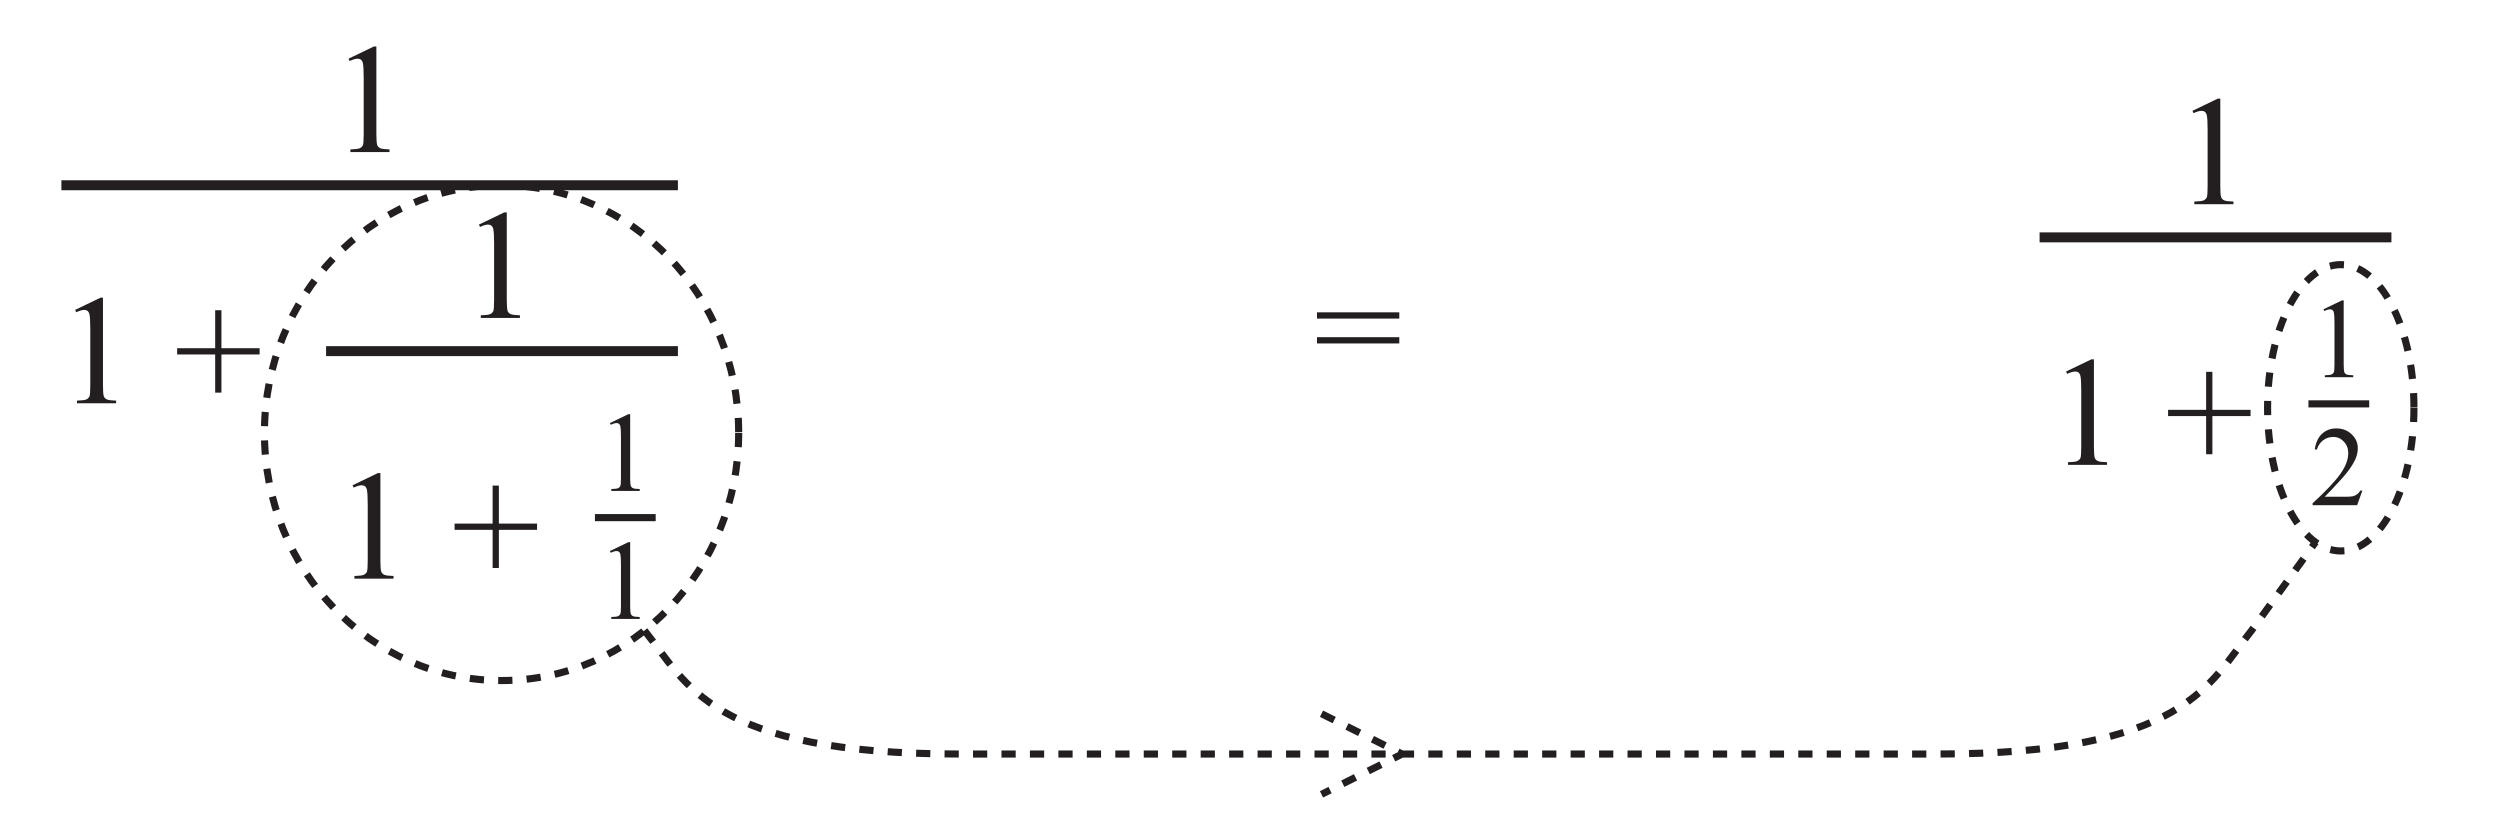
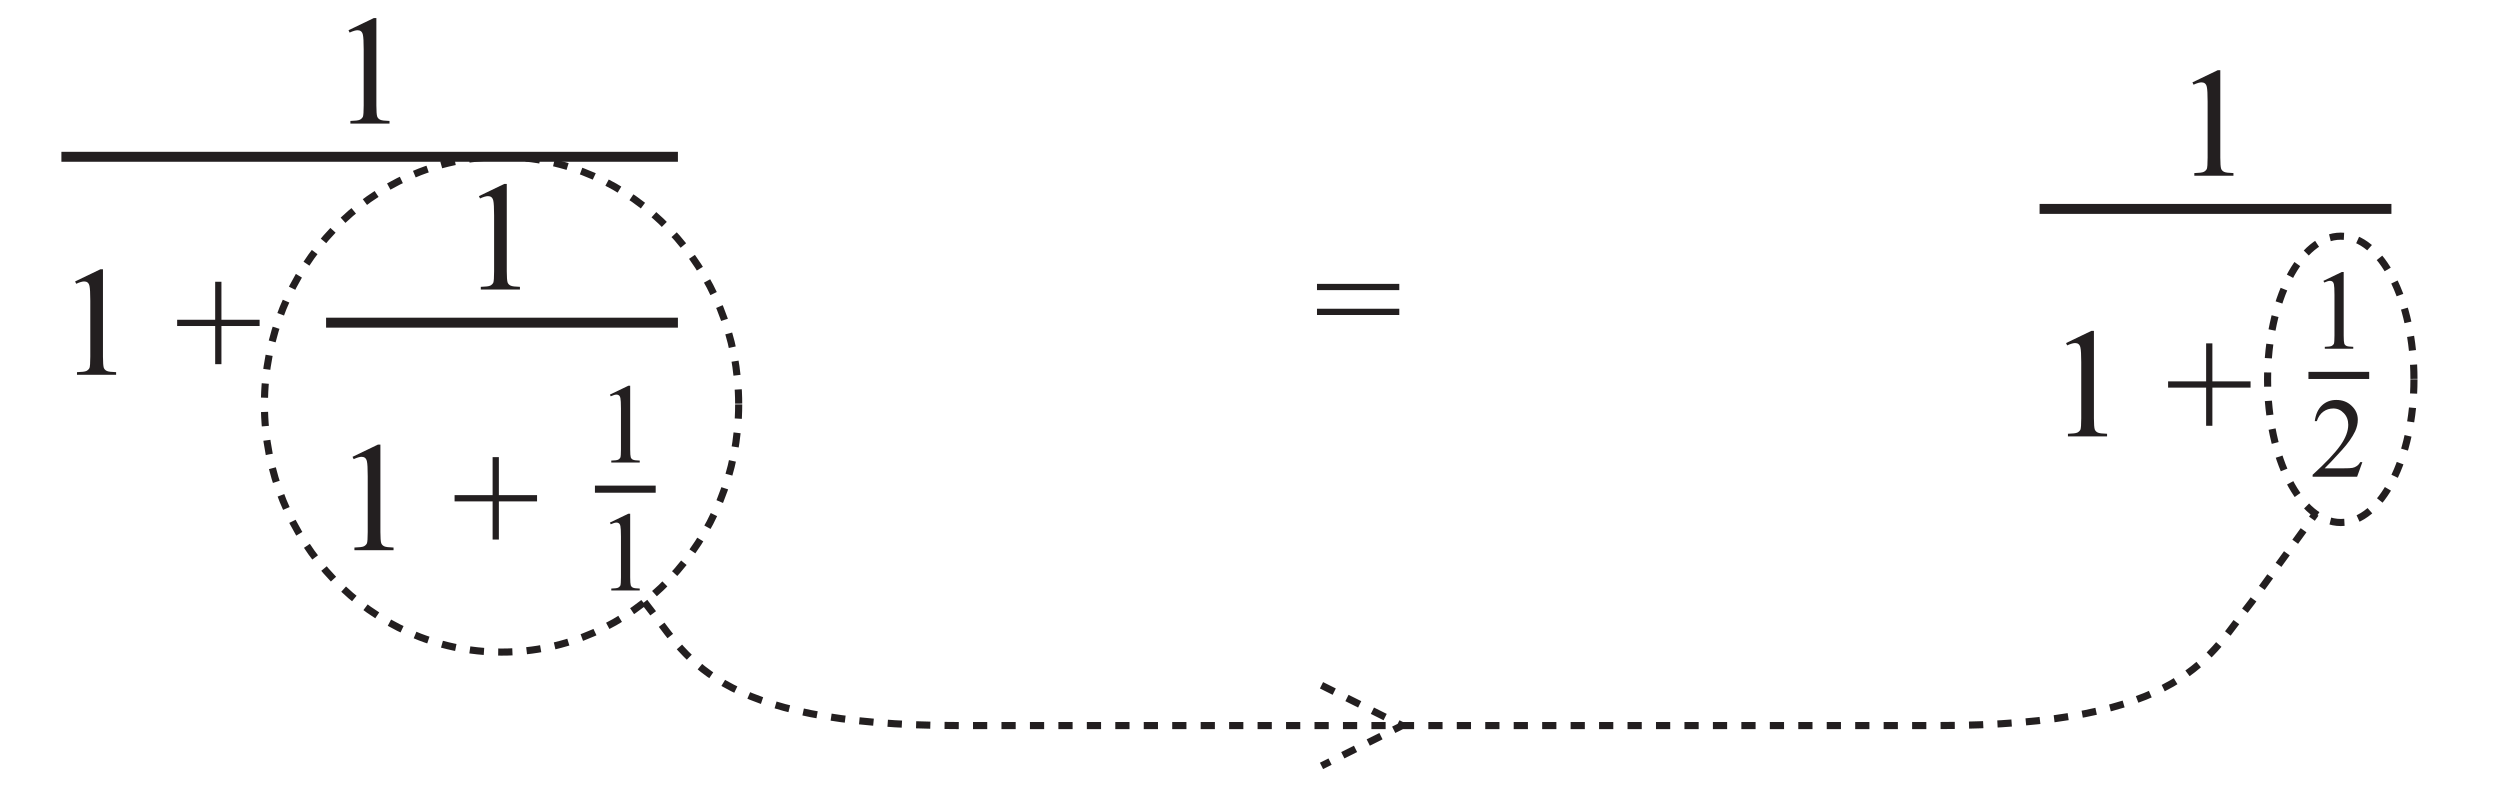
- <svg xmlns="http://www.w3.org/2000/svg" xmlns:xlink="http://www.w3.org/1999/xlink" data-id="0607_2014MJ_52_q01_diagram2" data-width-mm="61.98" data-height-mm="20.74" data-measure="false" data-source="0607/52 MJ 2014 p2" version="1.1" width="175.7" height="58.8" viewBox="0 0 175.7 58.8">
+ <svg xmlns="http://www.w3.org/2000/svg" xmlns:xlink="http://www.w3.org/1999/xlink" data-id="0607_2014MJ_52_q01_diagram2" data-width-mm="61.98" data-height-mm="19.51" data-measure="false" data-source="0607/52 MJ 2014 p2" version="1.1" width="175.7" height="55.3" viewBox="0 0 175.7 55.3">
  <defs>
    <clipPath id="clip_1">
-       <path transform="matrix(1,0,0,-1,-109.399,406.599)" d="M109.4 347.8H285.1V406.6H109.4Z" />
+       <path transform="matrix(1,0,0,-1,-109.399,404.599)" d="M109.4 349.3H285.1V404.6H109.4Z" />
    </clipPath>
    <clipPath id="clip_2">
-       <path transform="matrix(1,0,0,-1,-109.399,406.599)" d="M0 0H595V842H0Z" />
+       <path transform="matrix(1,0,0,-1,-109.399,404.599)" d="M0 0H595V842H0Z" />
    </clipPath>
    <clipPath id="clip_3">
-       <path transform="matrix(1,0,0,-1,-109.399,406.599)" d="M113.414 618.367H431.031V678.201H113.414Z" />
+       <path transform="matrix(1,0,0,-1,-109.399,404.599)" d="M113.414 618.367H431.031V678.201H113.414Z" />
    </clipPath>
    <path id="font_4_6" d="M.122 .582C.144 .592 .161 .597 .173 .597 .181 .597 .189 .595 .195 .590 .201 .585 .205 .577 .207 .567 .210 .554 .212 .522 .212 .474V.116C.212 .076 .210 .052 .207 .044 .203 .036 .197 .030 .188 .025 .178 .020 .158 .018 .127 .017V0H.377V.017C.347 .018 .327 .020 .317 .025 .307 .030 .301 .037 .298 .046 .295 .056 .293 .079 .293 .116V.675H.277L.115 .597 .122 .582Z" />
    <path id="font_4_1" d="" />
    <path id="font_4_2" d="M.300 .068V.312H.544V.352H.300V.595H.260V.352H.017V.312H.260V.068H.300Z" />
    <path id="font_4_7" d="M.438 .128C.430 .113 .420 .102 .408 .094 .397 .086 .385 .081 .371 .078 .356 .075 .332 .074 .297 .074H.126C.145 .091 .195 .144 .276 .233 .330 .292 .369 .348 .394 .400 .409 .434 .417 .467 .417 .501 .417 .548 .399 .589 .363 .623 .327 .658 .282 .675 .228 .675 .178 .675 .136 .659 .102 .627 .068 .595 .047 .549 .039 .489H.057C.069 .526 .089 .554 .114 .572 .140 .591 .170 .600 .202 .600 .238 .600 .269 .586 .294 .559 .320 .532 .333 .498 .333 .457 .333 .401 .310 .340 .263 .274 .216 .208 .135 .122 .020 .017V0H.411L.457 .128H.438Z" />
    <clipPath id="clip_5">
-       <path transform="matrix(1,0,0,-1,-109.399,406.599)" d="M113.414 350.549H481.325V553.789H113.414Z" />
+       <path transform="matrix(1,0,0,-1,-109.399,404.599)" d="M113.414 350.549H481.325V553.789H113.414Z" />
    </clipPath>
    <path id="font_4_12" d="M.017 .390H.543V.430H.017V.390M.017 .231H.543V.271H.017V.231Z" />
    <clipPath id="clip_6">
-       <path transform="matrix(1,0,0,-1,-109.399,406.599)" d="M113.414 350.549H481.325V553.789H113.414Z" />
+       <path transform="matrix(1,0,0,-1,-109.399,404.599)" d="M113.414 350.549H481.325V553.789H113.414Z" />
    </clipPath>
    <clipPath id="clip_7">
-       <path transform="matrix(1,0,0,-1,-109.399,406.599)" d="M113.414 350.549H481.325V553.789H113.414Z" />
+       <path transform="matrix(1,0,0,-1,-109.399,404.599)" d="M113.414 350.549H481.325V553.789H113.414Z" />
    </clipPath>
    <clipPath id="clip_8">
-       <path transform="matrix(1,0,0,-1,-109.399,406.599)" d="M113.414 87.578H452.798V312.136H113.414Z" />
+       <path transform="matrix(1,0,0,-1,-109.399,404.599)" d="M113.414 87.578H452.798V312.136H113.414Z" />
    </clipPath>
    <clipPath id="clip_9">
-       <path transform="matrix(1,0,0,-1,-109.399,406.599)" d="M113.414 87.578H452.798V312.136H113.414Z" />
+       <path transform="matrix(1,0,0,-1,-109.399,404.599)" d="M113.414 87.578H452.798V312.136H113.414Z" />
    </clipPath>
    <clipPath id="clip_10">
-       <path transform="matrix(1,0,0,-1,-109.399,406.599)" d="M113.414 87.578H452.798V312.136H113.414Z" />
+       <path transform="matrix(1,0,0,-1,-109.399,404.599)" d="M113.414 87.578H452.798V312.136H113.414Z" />
    </clipPath>
  </defs>
  <g clip-path="url(#clip_1)">
    <g clip-path="url(#clip_2)">
      <g clip-path="url(#clip_3)" />
-       <use data-text="1" xlink:href="#font_4_6" transform="matrix(7.999,0,0,-7.994,41.945,34.505)" fill="#231f20" />
-       <use data-text="1" xlink:href="#font_4_6" transform="matrix(7.999,0,0,-7.994,41.945,43.499)" fill="#231f20" />
-       <path transform="matrix(1,0,0,-1,-109.399,406.599)" stroke-width=".5" stroke-linecap="butt" stroke-miterlimit="10" stroke-linejoin="miter" fill="none" stroke="#231f20" d="M151.211 370.220H155.481" />
-       <use data-text="1" xlink:href="#font_4_6" transform="matrix(10.998,0,0,-10.992,23.512,40.667)" fill="#231f20" />
-       <use data-text="+" xlink:href="#font_4_2" transform="matrix(10.998,0,0,-10.992,31.761,40.667)" fill="#231f20" />
-       <use data-text="1" xlink:href="#font_4_6" transform="matrix(10.998,0,0,-10.992,4.014,28.342)" fill="#231f20" />
-       <use data-text="+" xlink:href="#font_4_2" transform="matrix(10.998,0,0,-10.992,12.263,28.342)" fill="#231f20" />
-       <path transform="matrix(1,0,0,-1,-109.399,406.599)" stroke-width=".7" stroke-linecap="butt" stroke-miterlimit="10" stroke-linejoin="miter" fill="none" stroke="#231f20" d="M132.316 381.922H157.043" />
-       <use data-text="1" xlink:href="#font_4_6" transform="matrix(10.998,0,0,-10.992,32.394,22.346)" fill="#231f20" />
-       <use data-text="1" xlink:href="#font_4_6" transform="matrix(7.999,0,0,-7.994,162.371,26.510)" fill="#231f20" />
-       <use data-text="2" xlink:href="#font_4_7" transform="matrix(7.999,0,0,-7.994,162.371,35.504)" fill="#231f20" />
-       <path transform="matrix(1,0,0,-1,-109.399,406.599)" stroke-width=".5" stroke-linecap="butt" stroke-miterlimit="10" stroke-linejoin="miter" fill="none" stroke="#231f20" d="M271.636 378.215H275.906" />
-       <use data-text="1" xlink:href="#font_4_6" transform="matrix(10.998,0,0,-10.992,143.938,32.672)" fill="#231f20" />
-       <use data-text="+" xlink:href="#font_4_2" transform="matrix(10.998,0,0,-10.992,152.187,32.672)" fill="#231f20" />
-       <path transform="matrix(1,0,0,-1,-109.399,406.599)" stroke-width=".7" stroke-linecap="butt" stroke-miterlimit="10" stroke-linejoin="miter" fill="none" stroke="#231f20" d="M252.741 389.917H277.468" />
-       <use data-text="1" xlink:href="#font_4_6" transform="matrix(10.998,0,0,-10.992,152.820,14.351)" fill="#231f20" />
+       <use data-text="1" xlink:href="#font_4_6" transform="matrix(7.999,0,0,-7.994,41.945,32.505)" fill="#231f20" />
+       <use data-text="1" xlink:href="#font_4_6" transform="matrix(7.999,0,0,-7.994,41.945,41.499)" fill="#231f20" />
+       <path transform="matrix(1,0,0,-1,-109.399,404.599)" stroke-width=".5" stroke-linecap="butt" stroke-miterlimit="10" stroke-linejoin="miter" fill="none" stroke="#231f20" d="M151.211 370.220H155.481" />
+       <use data-text="1" xlink:href="#font_4_6" transform="matrix(10.998,0,0,-10.992,23.512,38.667)" fill="#231f20" />
+       <use data-text="+" xlink:href="#font_4_2" transform="matrix(10.998,0,0,-10.992,31.761,38.667)" fill="#231f20" />
+       <use data-text="1" xlink:href="#font_4_6" transform="matrix(10.998,0,0,-10.992,4.014,26.342)" fill="#231f20" />
+       <use data-text="+" xlink:href="#font_4_2" transform="matrix(10.998,0,0,-10.992,12.263,26.342)" fill="#231f20" />
+       <path transform="matrix(1,0,0,-1,-109.399,404.599)" stroke-width=".7" stroke-linecap="butt" stroke-miterlimit="10" stroke-linejoin="miter" fill="none" stroke="#231f20" d="M132.316 381.922H157.043" />
+       <use data-text="1" xlink:href="#font_4_6" transform="matrix(10.998,0,0,-10.992,32.394,20.346)" fill="#231f20" />
+       <use data-text="1" xlink:href="#font_4_6" transform="matrix(7.999,0,0,-7.994,162.371,24.510)" fill="#231f20" />
+       <use data-text="2" xlink:href="#font_4_7" transform="matrix(7.999,0,0,-7.994,162.371,33.504)" fill="#231f20" />
+       <path transform="matrix(1,0,0,-1,-109.399,404.599)" stroke-width=".5" stroke-linecap="butt" stroke-miterlimit="10" stroke-linejoin="miter" fill="none" stroke="#231f20" d="M271.636 378.215H275.906" />
+       <use data-text="1" xlink:href="#font_4_6" transform="matrix(10.998,0,0,-10.992,143.938,30.672)" fill="#231f20" />
+       <use data-text="+" xlink:href="#font_4_2" transform="matrix(10.998,0,0,-10.992,152.187,30.672)" fill="#231f20" />
+       <path transform="matrix(1,0,0,-1,-109.399,404.599)" stroke-width=".7" stroke-linecap="butt" stroke-miterlimit="10" stroke-linejoin="miter" fill="none" stroke="#231f20" d="M252.741 389.917H277.468" />
+       <use data-text="1" xlink:href="#font_4_6" transform="matrix(10.998,0,0,-10.992,152.820,12.351)" fill="#231f20" />
      <g clip-path="url(#clip_5)">
-         <path transform="matrix(1,0,0,-1,-109.399,406.599)" stroke-width=".7" stroke-linecap="butt" stroke-miterlimit="10" stroke-linejoin="miter" fill="none" stroke="#231f20" d="M113.714 393.58H157.043" />
+         <path transform="matrix(1,0,0,-1,-109.399,404.599)" stroke-width=".7" stroke-linecap="butt" stroke-miterlimit="10" stroke-linejoin="miter" fill="none" stroke="#231f20" d="M113.714 393.58H157.043" />
      </g>
-       <use data-text="1" xlink:href="#font_4_6" transform="matrix(10.998,0,0,-10.992,23.229,10.687)" fill="#231f20" />
-       <use data-text="=" xlink:href="#font_4_12" transform="matrix(10.998,0,0,-10.992,92.370,26.677)" fill="#231f20" />
+       <use data-text="1" xlink:href="#font_4_6" transform="matrix(10.998,0,0,-10.992,23.229,8.687)" fill="#231f20" />
+       <use data-text="=" xlink:href="#font_4_12" transform="matrix(10.998,0,0,-10.992,92.371,24.677)" fill="#231f20" />
      <g clip-path="url(#clip_6)">
-         <path transform="matrix(1,0,0,-1,-109.399,406.599)" stroke-width=".5" stroke-linecap="butt" stroke-dasharray="1,1" stroke-miterlimit="10" stroke-linejoin="miter" fill="none" stroke="#231f20" d="M161.313 376.176C161.313 366.562 153.852 358.77 144.648 358.77 135.444 358.77 127.983 366.562 127.983 376.176 127.983 385.788 135.444 393.58 144.648 393.58 153.852 393.58 161.313 385.788 161.313 376.176ZM279.052 377.939C279.052 372.382 276.749 367.877 273.908 367.877 271.065 367.877 268.764 372.382 268.764 377.939 268.764 383.496 271.065 388.001 273.908 388.001 276.749 388.001 279.052 383.496 279.052 377.939ZM154.694 362.288C157.647 358.603 159.313 353.606 176.812 353.606H245.522C263.02 353.606 264.686 358.603 267.64 362.288L272.139 368.501M202.274 356.438 207.942 353.606 202.274 350.772" />
+         <path transform="matrix(1,0,0,-1,-109.399,404.599)" stroke-width=".5" stroke-linecap="butt" stroke-dasharray="1,1" stroke-miterlimit="10" stroke-linejoin="miter" fill="none" stroke="#231f20" d="M161.313 376.176C161.313 366.562 153.852 358.77 144.648 358.77 135.444 358.77 127.983 366.562 127.983 376.176 127.983 385.788 135.444 393.58 144.648 393.58 153.852 393.58 161.313 385.788 161.313 376.176ZM279.052 377.939C279.052 372.382 276.749 367.877 273.908 367.877 271.065 367.877 268.764 372.382 268.764 377.939 268.764 383.496 271.065 388.001 273.908 388.001 276.749 388.001 279.052 383.496 279.052 377.939ZM154.694 362.288C157.647 358.603 159.313 353.606 176.812 353.606H245.522C263.02 353.606 264.686 358.603 267.64 362.288L272.139 368.501M202.274 356.438 207.942 353.606 202.274 350.772" />
      </g>
      <g clip-path="url(#clip_7)" />
      <g clip-path="url(#clip_8)" />
      <g clip-path="url(#clip_9)" />
      <g clip-path="url(#clip_10)" />
    </g>
  </g>
</svg>
